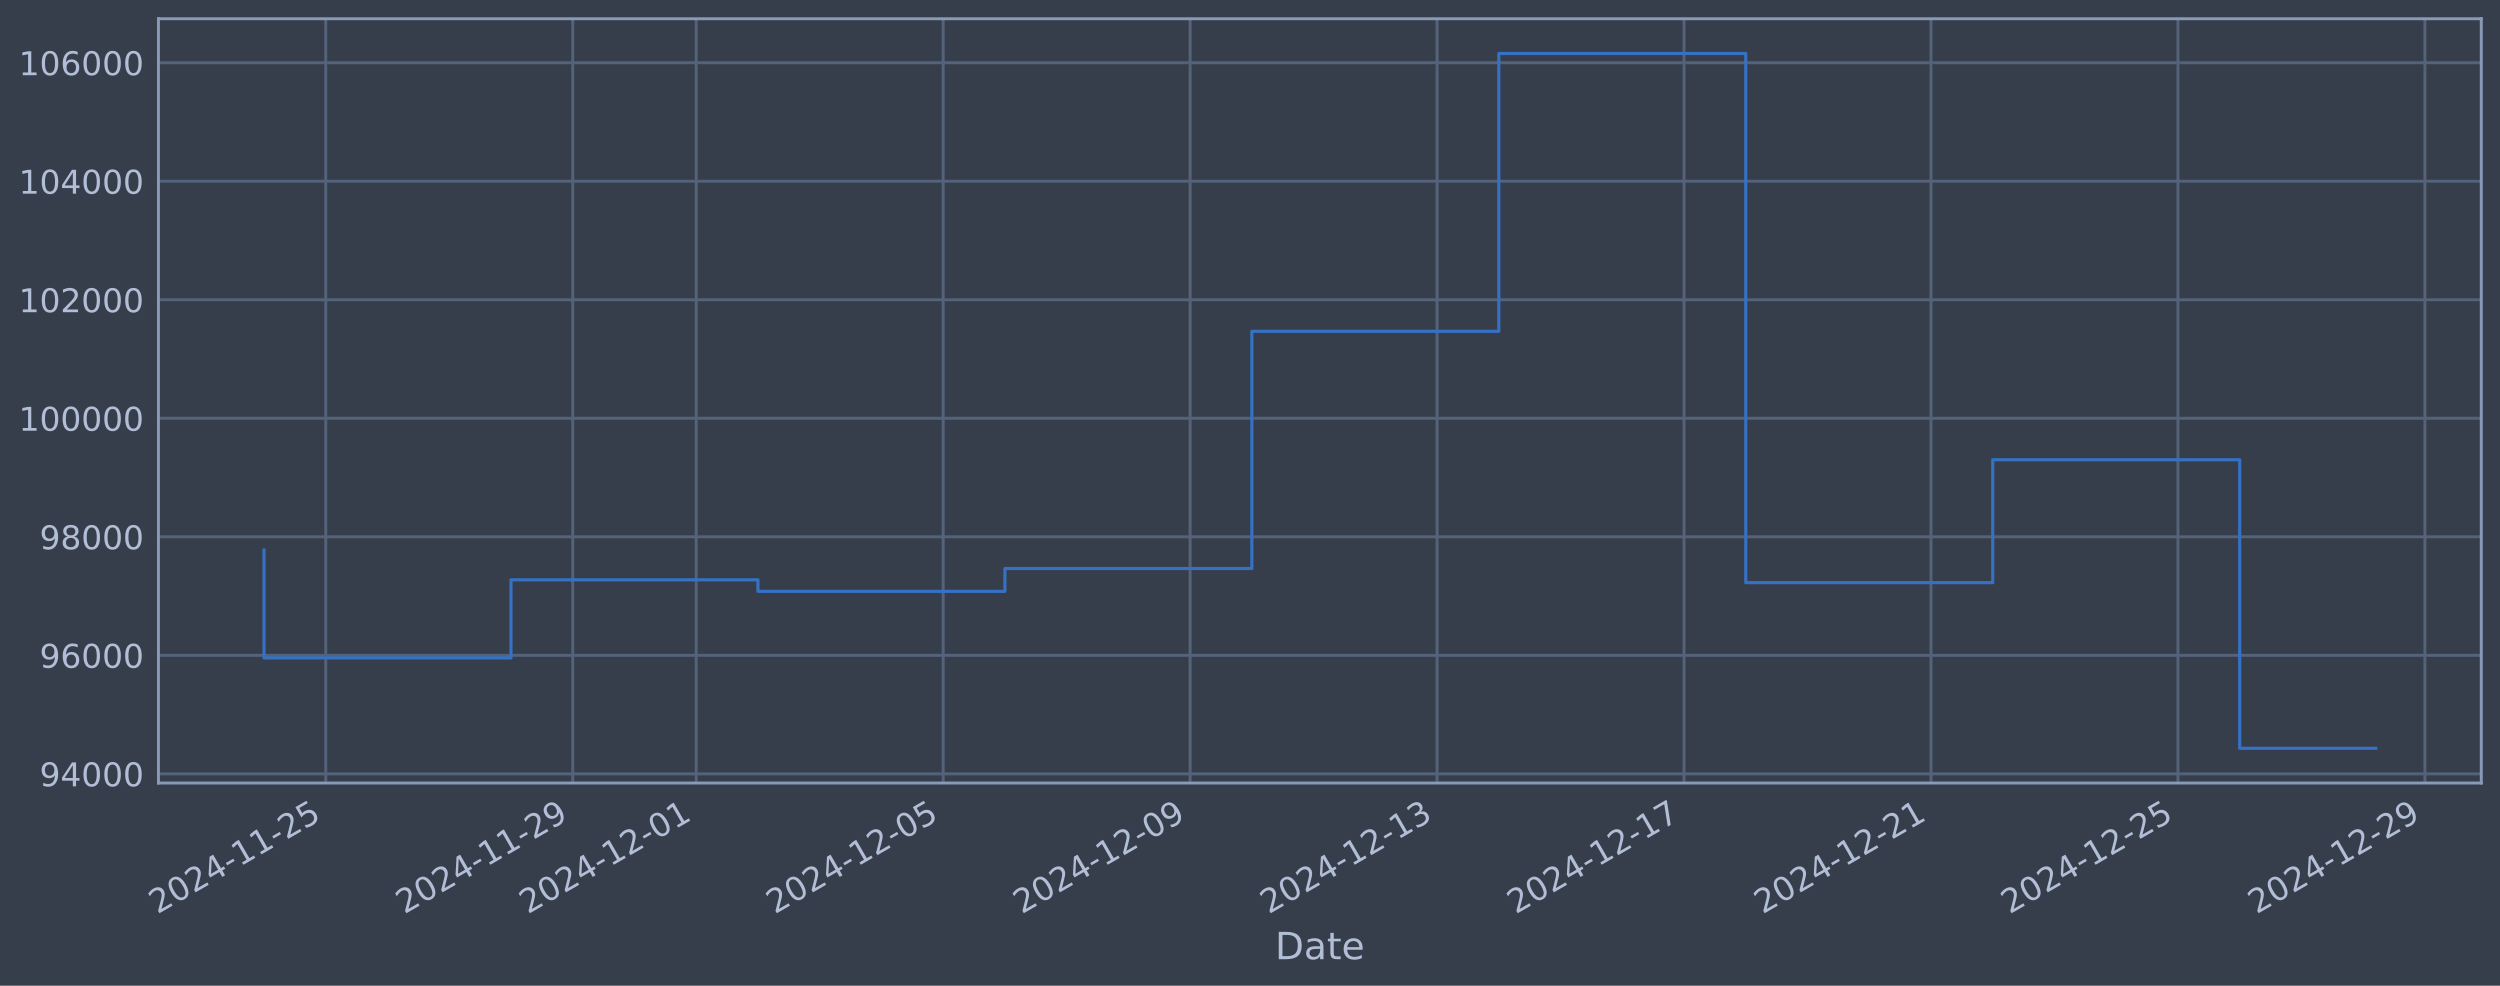
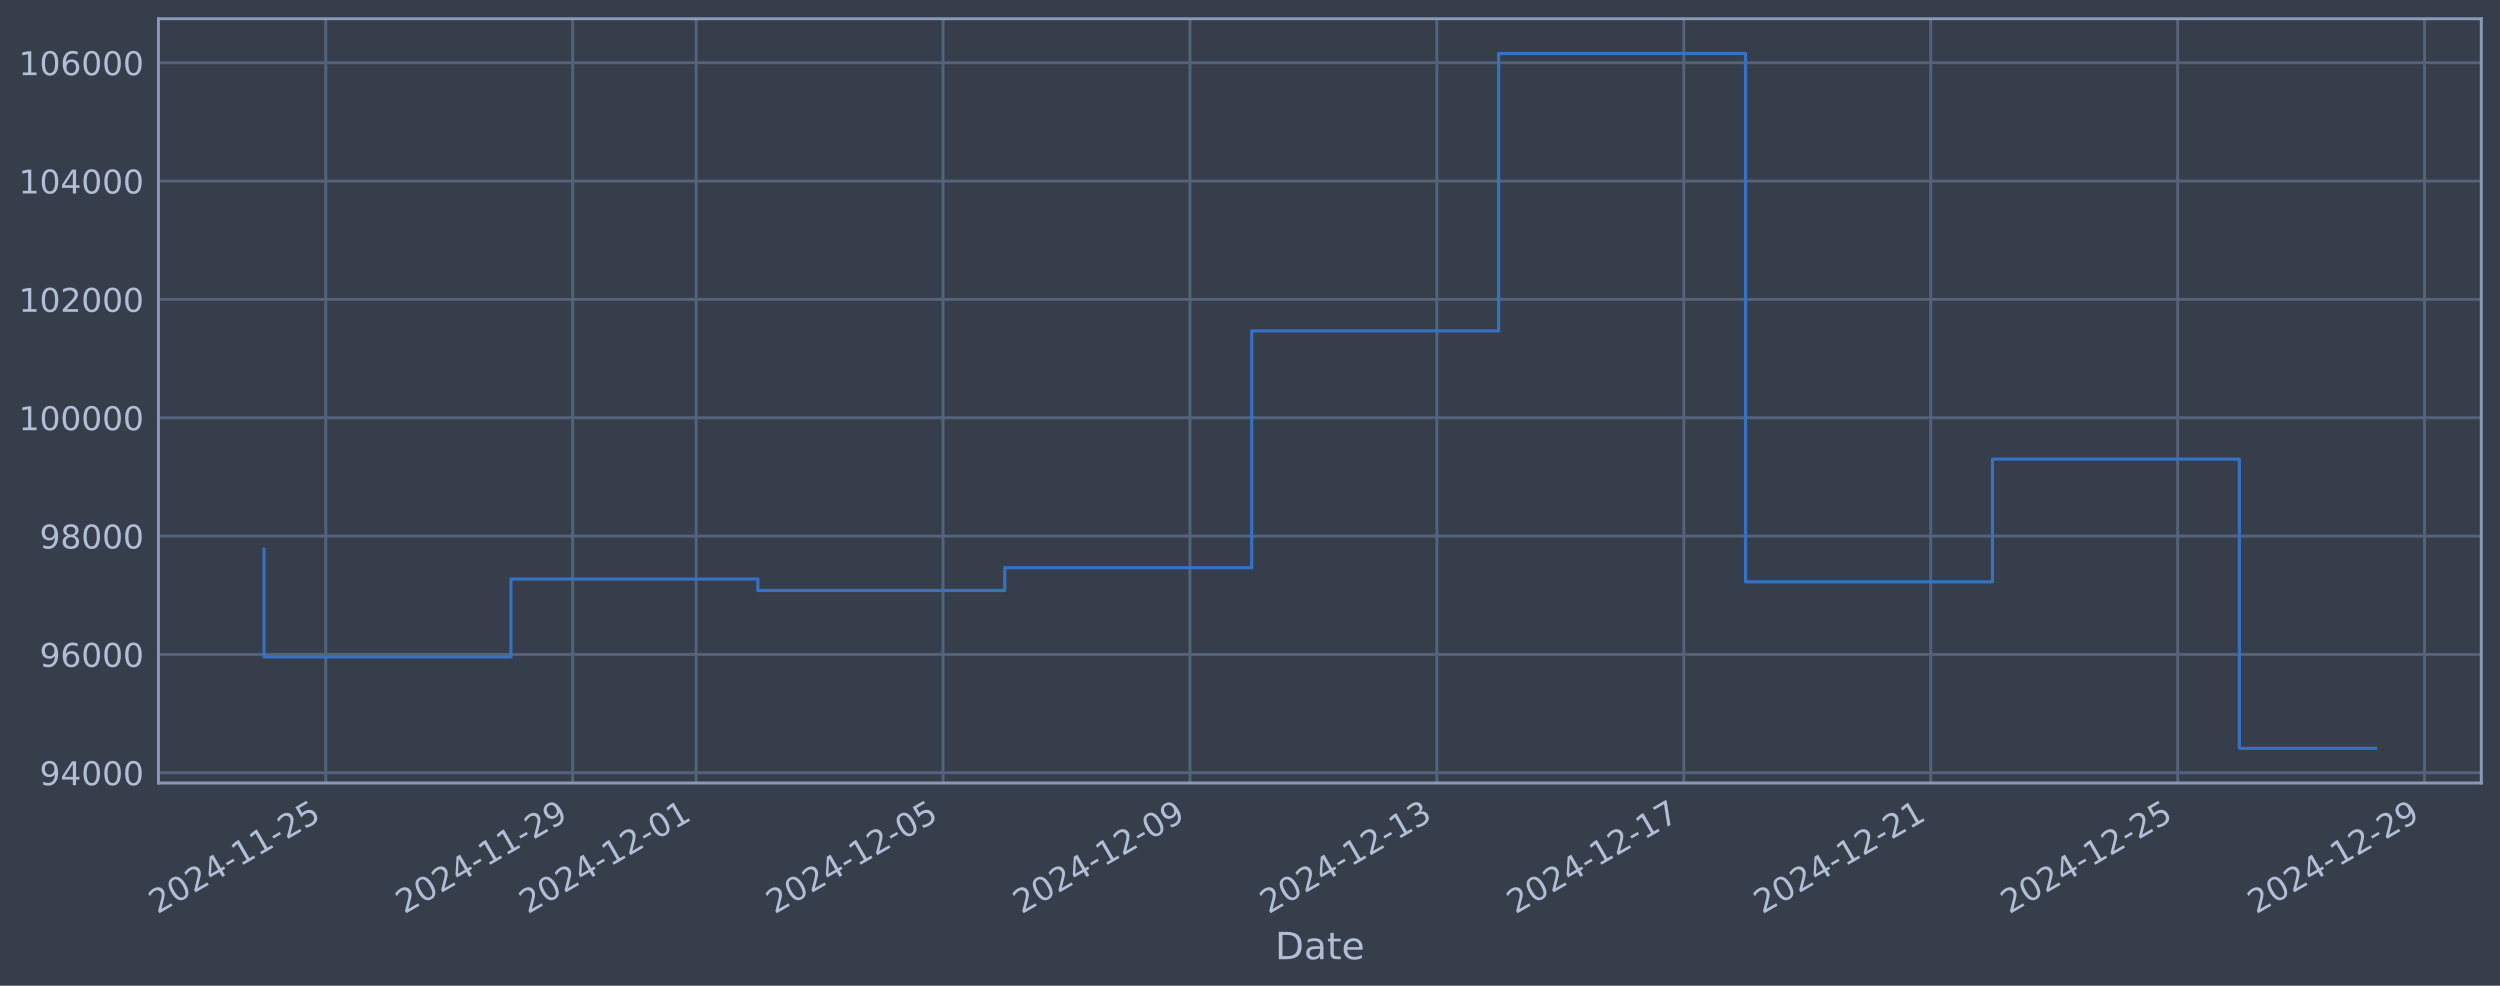
<svg xmlns="http://www.w3.org/2000/svg" xmlns:xlink="http://www.w3.org/1999/xlink" width="960.9pt" height="378.87pt" viewBox="0 0 960.9 378.87" version="1.1">
  <defs>
    <style type="text/css">*{stroke-linejoin: round; stroke-linecap: butt}</style>
  </defs>
  <g id="figure_1">
    <g id="patch_1">
      <path d="M 0 378.87  L 960.9 378.87  L 960.9 0  L 0 0  z " style="fill: #373e4b" />
    </g>
    <g id="axes_1">
      <g id="patch_2">
        <path d="M 60.901 300.96  L 953.701 300.96  L 953.701 7.2  L 60.901 7.2  z " style="fill: #373e4b" />
      </g>
      <g id="matplotlib.axis_1">
        <g id="xtick_1">
          <g id="line2d_1">
-             <path d="M 125.212 300.96  L 125.212 7.2  " clip-path="url(#p937a1df391)" style="fill: none; stroke: #546379; stroke-width: 1.12; stroke-linecap: square" />
+             <path d="M 125.209 300.96  L 125.209 7.2  " clip-path="url(#pb29abcea91)" style="fill: none; stroke: #546379; stroke-width: 1.12; stroke-linecap: square" />
          </g>
          <g id="line2d_2" />
          <g id="text_1">
-             <g style="fill: #b1bed6" transform="translate(60.48694 351.4642) rotate(-30) scale(0.126 -0.126)">
+             <g style="fill: #b1bed6" transform="translate(60.48305 351.4642) rotate(-30) scale(0.126 -0.126)">
              <defs>
                <path id="DejaVuSans-32" d="M 1228 531  L 3431 531  L 3431 0  L 469 0  L 469 531  Q 828 903 1448 1529  Q 2069 2156 2228 2338  Q 2531 2678 2651 2914  Q 2772 3150 2772 3378  Q 2772 3750 2511 3984  Q 2250 4219 1831 4219  Q 1534 4219 1204 4116  Q 875 4013 500 3803  L 500 4441  Q 881 4594 1212 4672  Q 1544 4750 1819 4750  Q 2544 4750 2975 4387  Q 3406 4025 3406 3419  Q 3406 3131 3298 2873  Q 3191 2616 2906 2266  Q 2828 2175 2409 1742  Q 1991 1309 1228 531  z " transform="scale(0.015625)" />
                <path id="DejaVuSans-30" d="M 2034 4250  Q 1547 4250 1301 3770  Q 1056 3291 1056 2328  Q 1056 1369 1301 889  Q 1547 409 2034 409  Q 2525 409 2770 889  Q 3016 1369 3016 2328  Q 3016 3291 2770 3770  Q 2525 4250 2034 4250  z M 2034 4750  Q 2819 4750 3233 4129  Q 3647 3509 3647 2328  Q 3647 1150 3233 529  Q 2819 -91 2034 -91  Q 1250 -91 836 529  Q 422 1150 422 2328  Q 422 3509 836 4129  Q 1250 4750 2034 4750  z " transform="scale(0.015625)" />
                <path id="DejaVuSans-34" d="M 2419 4116  L 825 1625  L 2419 1625  L 2419 4116  z M 2253 4666  L 3047 4666  L 3047 1625  L 3713 1625  L 3713 1100  L 3047 1100  L 3047 0  L 2419 0  L 2419 1100  L 313 1100  L 313 1709  L 2253 4666  z " transform="scale(0.015625)" />
                <path id="DejaVuSans-2d" d="M 313 2009  L 1997 2009  L 1997 1497  L 313 1497  L 313 2009  z " transform="scale(0.015625)" />
                <path id="DejaVuSans-31" d="M 794 531  L 1825 531  L 1825 4091  L 703 3866  L 703 4441  L 1819 4666  L 2450 4666  L 2450 531  L 3481 531  L 3481 0  L 794 0  L 794 531  z " transform="scale(0.015625)" />
                <path id="DejaVuSans-35" d="M 691 4666  L 3169 4666  L 3169 4134  L 1269 4134  L 1269 2991  Q 1406 3038 1543 3061  Q 1681 3084 1819 3084  Q 2600 3084 3056 2656  Q 3513 2228 3513 1497  Q 3513 744 3044 326  Q 2575 -91 1722 -91  Q 1428 -91 1123 -41  Q 819 9 494 109  L 494 744  Q 775 591 1075 516  Q 1375 441 1709 441  Q 2250 441 2565 725  Q 2881 1009 2881 1497  Q 2881 1984 2565 2268  Q 2250 2553 1709 2553  Q 1456 2553 1204 2497  Q 953 2441 691 2322  L 691 4666  z " transform="scale(0.015625)" />
              </defs>
              <use xlink:href="#DejaVuSans-32" />
              <use xlink:href="#DejaVuSans-30" transform="translate(63.62305 0)" />
              <use xlink:href="#DejaVuSans-32" transform="translate(127.2461 0)" />
              <use xlink:href="#DejaVuSans-34" transform="translate(190.8691 0)" />
              <use xlink:href="#DejaVuSans-2d" transform="translate(254.4922 0)" />
              <use xlink:href="#DejaVuSans-31" transform="translate(290.5762 0)" />
              <use xlink:href="#DejaVuSans-31" transform="translate(354.1992 0)" />
              <use xlink:href="#DejaVuSans-2d" transform="translate(417.8223 0)" />
              <use xlink:href="#DejaVuSans-32" transform="translate(453.9062 0)" />
              <use xlink:href="#DejaVuSans-35" transform="translate(517.5293 0)" />
            </g>
          </g>
        </g>
        <g id="xtick_2">
          <g id="line2d_3">
-             <path d="M 220.133 300.96  L 220.133 7.2  " clip-path="url(#p937a1df391)" style="fill: none; stroke: #546379; stroke-width: 1.12; stroke-linecap: square" />
+             <path d="M 220.114 300.96  L 220.114 7.2  " clip-path="url(#pb29abcea91)" style="fill: none; stroke: #546379; stroke-width: 1.12; stroke-linecap: square" />
          </g>
          <g id="line2d_4" />
          <g id="text_2">
-             <g style="fill: #b1bed6" transform="translate(155.4075 351.4642) rotate(-30) scale(0.126 -0.126)">
+             <g style="fill: #b1bed6" transform="translate(155.388 351.4642) rotate(-30) scale(0.126 -0.126)">
              <defs>
                <path id="DejaVuSans-39" d="M 703 97  L 703 672  Q 941 559 1184 500  Q 1428 441 1663 441  Q 2288 441 2617 861  Q 2947 1281 2994 2138  Q 2813 1869 2534 1725  Q 2256 1581 1919 1581  Q 1219 1581 811 2004  Q 403 2428 403 3163  Q 403 3881 828 4315  Q 1253 4750 1959 4750  Q 2769 4750 3195 4129  Q 3622 3509 3622 2328  Q 3622 1225 3098 567  Q 2575 -91 1691 -91  Q 1453 -91 1209 -44  Q 966 3 703 97  z M 1959 2075  Q 2384 2075 2632 2365  Q 2881 2656 2881 3163  Q 2881 3666 2632 3958  Q 2384 4250 1959 4250  Q 1534 4250 1286 3958  Q 1038 3666 1038 3163  Q 1038 2656 1286 2365  Q 1534 2075 1959 2075  z " transform="scale(0.015625)" />
              </defs>
              <use xlink:href="#DejaVuSans-32" />
              <use xlink:href="#DejaVuSans-30" transform="translate(63.62305 0)" />
              <use xlink:href="#DejaVuSans-32" transform="translate(127.2461 0)" />
              <use xlink:href="#DejaVuSans-34" transform="translate(190.8691 0)" />
              <use xlink:href="#DejaVuSans-2d" transform="translate(254.4922 0)" />
              <use xlink:href="#DejaVuSans-31" transform="translate(290.5762 0)" />
              <use xlink:href="#DejaVuSans-31" transform="translate(354.1992 0)" />
              <use xlink:href="#DejaVuSans-2d" transform="translate(417.8223 0)" />
              <use xlink:href="#DejaVuSans-32" transform="translate(453.9062 0)" />
              <use xlink:href="#DejaVuSans-39" transform="translate(517.5293 0)" />
            </g>
          </g>
        </g>
        <g id="xtick_3">
          <g id="line2d_5">
-             <path d="M 267.593 300.96  L 267.593 7.2  " clip-path="url(#p937a1df391)" style="fill: none; stroke: #546379; stroke-width: 1.12; stroke-linecap: square" />
+             <path d="M 267.566 300.96  L 267.566 7.2  " clip-path="url(#pb29abcea91)" style="fill: none; stroke: #546379; stroke-width: 1.12; stroke-linecap: square" />
          </g>
          <g id="line2d_6" />
          <g id="text_3">
-             <g style="fill: #b1bed6" transform="translate(202.8677 351.4642) rotate(-30) scale(0.126 -0.126)">
+             <g style="fill: #b1bed6" transform="translate(202.8405 351.4642) rotate(-30) scale(0.126 -0.126)">
              <use xlink:href="#DejaVuSans-32" />
              <use xlink:href="#DejaVuSans-30" transform="translate(63.62305 0)" />
              <use xlink:href="#DejaVuSans-32" transform="translate(127.2461 0)" />
              <use xlink:href="#DejaVuSans-34" transform="translate(190.8691 0)" />
              <use xlink:href="#DejaVuSans-2d" transform="translate(254.4922 0)" />
              <use xlink:href="#DejaVuSans-31" transform="translate(290.5762 0)" />
              <use xlink:href="#DejaVuSans-32" transform="translate(354.1992 0)" />
              <use xlink:href="#DejaVuSans-2d" transform="translate(417.8223 0)" />
              <use xlink:href="#DejaVuSans-30" transform="translate(453.9062 0)" />
              <use xlink:href="#DejaVuSans-31" transform="translate(517.5293 0)" />
            </g>
          </g>
        </g>
        <g id="xtick_4">
          <g id="line2d_7">
-             <path d="M 362.514 300.96  L 362.514 7.2  " clip-path="url(#p937a1df391)" style="fill: none; stroke: #546379; stroke-width: 1.12; stroke-linecap: square" />
+             <path d="M 362.471 300.96  L 362.471 7.2  " clip-path="url(#pb29abcea91)" style="fill: none; stroke: #546379; stroke-width: 1.12; stroke-linecap: square" />
          </g>
          <g id="line2d_8" />
          <g id="text_4">
-             <g style="fill: #b1bed6" transform="translate(297.7882 351.4642) rotate(-30) scale(0.126 -0.126)">
+             <g style="fill: #b1bed6" transform="translate(297.7455 351.4642) rotate(-30) scale(0.126 -0.126)">
              <use xlink:href="#DejaVuSans-32" />
              <use xlink:href="#DejaVuSans-30" transform="translate(63.62305 0)" />
              <use xlink:href="#DejaVuSans-32" transform="translate(127.2461 0)" />
              <use xlink:href="#DejaVuSans-34" transform="translate(190.8691 0)" />
              <use xlink:href="#DejaVuSans-2d" transform="translate(254.4922 0)" />
              <use xlink:href="#DejaVuSans-31" transform="translate(290.5762 0)" />
              <use xlink:href="#DejaVuSans-32" transform="translate(354.1992 0)" />
              <use xlink:href="#DejaVuSans-2d" transform="translate(417.8223 0)" />
              <use xlink:href="#DejaVuSans-30" transform="translate(453.9062 0)" />
              <use xlink:href="#DejaVuSans-35" transform="translate(517.5293 0)" />
            </g>
          </g>
        </g>
        <g id="xtick_5">
          <g id="line2d_9">
-             <path d="M 457.434 300.96  L 457.434 7.2  " clip-path="url(#p937a1df391)" style="fill: none; stroke: #546379; stroke-width: 1.12; stroke-linecap: square" />
+             <path d="M 457.376 300.96  L 457.376 7.2  " clip-path="url(#pb29abcea91)" style="fill: none; stroke: #546379; stroke-width: 1.12; stroke-linecap: square" />
          </g>
          <g id="line2d_10" />
          <g id="text_5">
-             <g style="fill: #b1bed6" transform="translate(392.7088 351.4642) rotate(-30) scale(0.126 -0.126)">
+             <g style="fill: #b1bed6" transform="translate(392.6505 351.4642) rotate(-30) scale(0.126 -0.126)">
              <use xlink:href="#DejaVuSans-32" />
              <use xlink:href="#DejaVuSans-30" transform="translate(63.62305 0)" />
              <use xlink:href="#DejaVuSans-32" transform="translate(127.2461 0)" />
              <use xlink:href="#DejaVuSans-34" transform="translate(190.8691 0)" />
              <use xlink:href="#DejaVuSans-2d" transform="translate(254.4922 0)" />
              <use xlink:href="#DejaVuSans-31" transform="translate(290.5762 0)" />
              <use xlink:href="#DejaVuSans-32" transform="translate(354.1992 0)" />
              <use xlink:href="#DejaVuSans-2d" transform="translate(417.8223 0)" />
              <use xlink:href="#DejaVuSans-30" transform="translate(453.9062 0)" />
              <use xlink:href="#DejaVuSans-39" transform="translate(517.5293 0)" />
            </g>
          </g>
        </g>
        <g id="xtick_6">
          <g id="line2d_11">
-             <path d="M 552.355 300.96  L 552.355 7.2  " clip-path="url(#p937a1df391)" style="fill: none; stroke: #546379; stroke-width: 1.12; stroke-linecap: square" />
+             <path d="M 552.281 300.96  L 552.281 7.2  " clip-path="url(#pb29abcea91)" style="fill: none; stroke: #546379; stroke-width: 1.12; stroke-linecap: square" />
          </g>
          <g id="line2d_12" />
          <g id="text_6">
-             <g style="fill: #b1bed6" transform="translate(487.6293 351.4642) rotate(-30) scale(0.126 -0.126)">
+             <g style="fill: #b1bed6" transform="translate(487.5554 351.4642) rotate(-30) scale(0.126 -0.126)">
              <defs>
                <path id="DejaVuSans-33" d="M 2597 2516  Q 3050 2419 3304 2112  Q 3559 1806 3559 1356  Q 3559 666 3084 287  Q 2609 -91 1734 -91  Q 1441 -91 1130 -33  Q 819 25 488 141  L 488 750  Q 750 597 1062 519  Q 1375 441 1716 441  Q 2309 441 2620 675  Q 2931 909 2931 1356  Q 2931 1769 2642 2001  Q 2353 2234 1838 2234  L 1294 2234  L 1294 2753  L 1863 2753  Q 2328 2753 2575 2939  Q 2822 3125 2822 3475  Q 2822 3834 2567 4026  Q 2313 4219 1838 4219  Q 1578 4219 1281 4162  Q 984 4106 628 3988  L 628 4550  Q 988 4650 1302 4700  Q 1616 4750 1894 4750  Q 2613 4750 3031 4423  Q 3450 4097 3450 3541  Q 3450 3153 3228 2886  Q 3006 2619 2597 2516  z " transform="scale(0.015625)" />
              </defs>
              <use xlink:href="#DejaVuSans-32" />
              <use xlink:href="#DejaVuSans-30" transform="translate(63.62305 0)" />
              <use xlink:href="#DejaVuSans-32" transform="translate(127.2461 0)" />
              <use xlink:href="#DejaVuSans-34" transform="translate(190.8691 0)" />
              <use xlink:href="#DejaVuSans-2d" transform="translate(254.4922 0)" />
              <use xlink:href="#DejaVuSans-31" transform="translate(290.5762 0)" />
              <use xlink:href="#DejaVuSans-32" transform="translate(354.1992 0)" />
              <use xlink:href="#DejaVuSans-2d" transform="translate(417.8223 0)" />
              <use xlink:href="#DejaVuSans-31" transform="translate(453.9062 0)" />
              <use xlink:href="#DejaVuSans-33" transform="translate(517.5293 0)" />
            </g>
          </g>
        </g>
        <g id="xtick_7">
          <g id="line2d_13">
-             <path d="M 647.275 300.96  L 647.275 7.2  " clip-path="url(#p937a1df391)" style="fill: none; stroke: #546379; stroke-width: 1.12; stroke-linecap: square" />
+             <path d="M 647.186 300.96  L 647.186 7.2  " clip-path="url(#pb29abcea91)" style="fill: none; stroke: #546379; stroke-width: 1.12; stroke-linecap: square" />
          </g>
          <g id="line2d_14" />
          <g id="text_7">
-             <g style="fill: #b1bed6" transform="translate(582.5498 351.4642) rotate(-30) scale(0.126 -0.126)">
+             <g style="fill: #b1bed6" transform="translate(582.4604 351.4642) rotate(-30) scale(0.126 -0.126)">
              <defs>
                <path id="DejaVuSans-37" d="M 525 4666  L 3525 4666  L 3525 4397  L 1831 0  L 1172 0  L 2766 4134  L 525 4134  L 525 4666  z " transform="scale(0.015625)" />
              </defs>
              <use xlink:href="#DejaVuSans-32" />
              <use xlink:href="#DejaVuSans-30" transform="translate(63.62305 0)" />
              <use xlink:href="#DejaVuSans-32" transform="translate(127.2461 0)" />
              <use xlink:href="#DejaVuSans-34" transform="translate(190.8691 0)" />
              <use xlink:href="#DejaVuSans-2d" transform="translate(254.4922 0)" />
              <use xlink:href="#DejaVuSans-31" transform="translate(290.5762 0)" />
              <use xlink:href="#DejaVuSans-32" transform="translate(354.1992 0)" />
              <use xlink:href="#DejaVuSans-2d" transform="translate(417.8223 0)" />
              <use xlink:href="#DejaVuSans-31" transform="translate(453.9062 0)" />
              <use xlink:href="#DejaVuSans-37" transform="translate(517.5293 0)" />
            </g>
          </g>
        </g>
        <g id="xtick_8">
          <g id="line2d_15">
-             <path d="M 742.196 300.96  L 742.196 7.2  " clip-path="url(#p937a1df391)" style="fill: none; stroke: #546379; stroke-width: 1.12; stroke-linecap: square" />
+             <path d="M 742.091 300.96  L 742.091 7.2  " clip-path="url(#pb29abcea91)" style="fill: none; stroke: #546379; stroke-width: 1.12; stroke-linecap: square" />
          </g>
          <g id="line2d_16" />
          <g id="text_8">
-             <g style="fill: #b1bed6" transform="translate(677.4703 351.4642) rotate(-30) scale(0.126 -0.126)">
+             <g style="fill: #b1bed6" transform="translate(677.3654 351.4642) rotate(-30) scale(0.126 -0.126)">
              <use xlink:href="#DejaVuSans-32" />
              <use xlink:href="#DejaVuSans-30" transform="translate(63.62305 0)" />
              <use xlink:href="#DejaVuSans-32" transform="translate(127.2461 0)" />
              <use xlink:href="#DejaVuSans-34" transform="translate(190.8691 0)" />
              <use xlink:href="#DejaVuSans-2d" transform="translate(254.4922 0)" />
              <use xlink:href="#DejaVuSans-31" transform="translate(290.5762 0)" />
              <use xlink:href="#DejaVuSans-32" transform="translate(354.1992 0)" />
              <use xlink:href="#DejaVuSans-2d" transform="translate(417.8223 0)" />
              <use xlink:href="#DejaVuSans-32" transform="translate(453.9062 0)" />
              <use xlink:href="#DejaVuSans-31" transform="translate(517.5293 0)" />
            </g>
          </g>
        </g>
        <g id="xtick_9">
          <g id="line2d_17">
-             <path d="M 837.116 300.96  L 837.116 7.2  " clip-path="url(#p937a1df391)" style="fill: none; stroke: #546379; stroke-width: 1.12; stroke-linecap: square" />
+             <path d="M 836.996 300.96  L 836.996 7.2  " clip-path="url(#pb29abcea91)" style="fill: none; stroke: #546379; stroke-width: 1.12; stroke-linecap: square" />
          </g>
          <g id="line2d_18" />
          <g id="text_9">
-             <g style="fill: #b1bed6" transform="translate(772.3908 351.4642) rotate(-30) scale(0.126 -0.126)">
+             <g style="fill: #b1bed6" transform="translate(772.2704 351.4642) rotate(-30) scale(0.126 -0.126)">
              <use xlink:href="#DejaVuSans-32" />
              <use xlink:href="#DejaVuSans-30" transform="translate(63.62305 0)" />
              <use xlink:href="#DejaVuSans-32" transform="translate(127.2461 0)" />
              <use xlink:href="#DejaVuSans-34" transform="translate(190.8691 0)" />
              <use xlink:href="#DejaVuSans-2d" transform="translate(254.4922 0)" />
              <use xlink:href="#DejaVuSans-31" transform="translate(290.5762 0)" />
              <use xlink:href="#DejaVuSans-32" transform="translate(354.1992 0)" />
              <use xlink:href="#DejaVuSans-2d" transform="translate(417.8223 0)" />
              <use xlink:href="#DejaVuSans-32" transform="translate(453.9062 0)" />
              <use xlink:href="#DejaVuSans-35" transform="translate(517.5293 0)" />
            </g>
          </g>
        </g>
        <g id="xtick_10">
          <g id="line2d_19">
-             <path d="M 932.037 300.96  L 932.037 7.2  " clip-path="url(#p937a1df391)" style="fill: none; stroke: #546379; stroke-width: 1.12; stroke-linecap: square" />
+             <path d="M 931.901 300.96  L 931.901 7.2  " clip-path="url(#pb29abcea91)" style="fill: none; stroke: #546379; stroke-width: 1.12; stroke-linecap: square" />
          </g>
          <g id="line2d_20" />
          <g id="text_10">
-             <g style="fill: #b1bed6" transform="translate(867.3114 351.4642) rotate(-30) scale(0.126 -0.126)">
+             <g style="fill: #b1bed6" transform="translate(867.1754 351.4642) rotate(-30) scale(0.126 -0.126)">
              <use xlink:href="#DejaVuSans-32" />
              <use xlink:href="#DejaVuSans-30" transform="translate(63.62305 0)" />
              <use xlink:href="#DejaVuSans-32" transform="translate(127.2461 0)" />
              <use xlink:href="#DejaVuSans-34" transform="translate(190.8691 0)" />
              <use xlink:href="#DejaVuSans-2d" transform="translate(254.4922 0)" />
              <use xlink:href="#DejaVuSans-31" transform="translate(290.5762 0)" />
              <use xlink:href="#DejaVuSans-32" transform="translate(354.1992 0)" />
              <use xlink:href="#DejaVuSans-2d" transform="translate(417.8223 0)" />
              <use xlink:href="#DejaVuSans-32" transform="translate(453.9062 0)" />
              <use xlink:href="#DejaVuSans-39" transform="translate(517.5293 0)" />
            </g>
          </g>
        </g>
        <g id="text_11">
          <g style="fill: #b1bed6" transform="translate(490.0914 368.6753) scale(0.144 -0.144)">
            <defs>
              <path id="DejaVuSans-44" d="M 1259 4147  L 1259 519  L 2022 519  Q 2988 519 3436 956  Q 3884 1394 3884 2338  Q 3884 3275 3436 3711  Q 2988 4147 2022 4147  L 1259 4147  z M 628 4666  L 1925 4666  Q 3281 4666 3915 4102  Q 4550 3538 4550 2338  Q 4550 1131 3912 565  Q 3275 0 1925 0  L 628 0  L 628 4666  z " transform="scale(0.015625)" />
              <path id="DejaVuSans-61" d="M 2194 1759  Q 1497 1759 1228 1600  Q 959 1441 959 1056  Q 959 750 1161 570  Q 1363 391 1709 391  Q 2188 391 2477 730  Q 2766 1069 2766 1631  L 2766 1759  L 2194 1759  z M 3341 1997  L 3341 0  L 2766 0  L 2766 531  Q 2569 213 2275 61  Q 1981 -91 1556 -91  Q 1019 -91 701 211  Q 384 513 384 1019  Q 384 1609 779 1909  Q 1175 2209 1959 2209  L 2766 2209  L 2766 2266  Q 2766 2663 2505 2880  Q 2244 3097 1772 3097  Q 1472 3097 1187 3025  Q 903 2953 641 2809  L 641 3341  Q 956 3463 1253 3523  Q 1550 3584 1831 3584  Q 2591 3584 2966 3190  Q 3341 2797 3341 1997  z " transform="scale(0.015625)" />
              <path id="DejaVuSans-74" d="M 1172 4494  L 1172 3500  L 2356 3500  L 2356 3053  L 1172 3053  L 1172 1153  Q 1172 725 1289 603  Q 1406 481 1766 481  L 2356 481  L 2356 0  L 1766 0  Q 1100 0 847 248  Q 594 497 594 1153  L 594 3053  L 172 3053  L 172 3500  L 594 3500  L 594 4494  L 1172 4494  z " transform="scale(0.015625)" />
              <path id="DejaVuSans-65" d="M 3597 1894  L 3597 1613  L 953 1613  Q 991 1019 1311 708  Q 1631 397 2203 397  Q 2534 397 2845 478  Q 3156 559 3463 722  L 3463 178  Q 3153 47 2828 -22  Q 2503 -91 2169 -91  Q 1331 -91 842 396  Q 353 884 353 1716  Q 353 2575 817 3079  Q 1281 3584 2069 3584  Q 2775 3584 3186 3129  Q 3597 2675 3597 1894  z M 3022 2063  Q 3016 2534 2758 2815  Q 2500 3097 2075 3097  Q 1594 3097 1305 2825  Q 1016 2553 972 2059  L 3022 2063  z " transform="scale(0.015625)" />
            </defs>
            <use xlink:href="#DejaVuSans-44" />
            <use xlink:href="#DejaVuSans-61" transform="translate(77.00195 0)" />
            <use xlink:href="#DejaVuSans-74" transform="translate(138.2812 0)" />
            <use xlink:href="#DejaVuSans-65" transform="translate(177.4902 0)" />
          </g>
        </g>
      </g>
      <g id="matplotlib.axis_2">
        <g id="ytick_1">
          <g id="line2d_21">
-             <path d="M 60.901 297.436  L 953.701 297.436  " clip-path="url(#p937a1df391)" style="fill: none; stroke: #546379; stroke-width: 1.12; stroke-linecap: square" />
+             <path d="M 60.901 297.007  L 953.701 297.007  " clip-path="url(#pb29abcea91)" style="fill: none; stroke: #546379; stroke-width: 1.12; stroke-linecap: square" />
          </g>
          <g id="line2d_22" />
          <g id="text_12">
-             <g style="fill: #b1bed6" transform="translate(15.21675 302.2228) scale(0.126 -0.126)">
+             <g style="fill: #b1bed6" transform="translate(15.21675 301.794) scale(0.126 -0.126)">
              <use xlink:href="#DejaVuSans-39" />
              <use xlink:href="#DejaVuSans-34" transform="translate(63.62305 0)" />
              <use xlink:href="#DejaVuSans-30" transform="translate(127.2461 0)" />
              <use xlink:href="#DejaVuSans-30" transform="translate(190.8691 0)" />
              <use xlink:href="#DejaVuSans-30" transform="translate(254.4922 0)" />
            </g>
          </g>
        </g>
        <g id="ytick_2">
          <g id="line2d_23">
-             <path d="M 60.901 251.881  L 953.701 251.881  " clip-path="url(#p937a1df391)" style="fill: none; stroke: #546379; stroke-width: 1.12; stroke-linecap: square" />
+             <path d="M 60.901 251.523  L 953.701 251.523  " clip-path="url(#pb29abcea91)" style="fill: none; stroke: #546379; stroke-width: 1.12; stroke-linecap: square" />
          </g>
          <g id="line2d_24" />
          <g id="text_13">
-             <g style="fill: #b1bed6" transform="translate(15.21675 256.6679) scale(0.126 -0.126)">
+             <g style="fill: #b1bed6" transform="translate(15.21675 256.3096) scale(0.126 -0.126)">
              <defs>
                <path id="DejaVuSans-36" d="M 2113 2584  Q 1688 2584 1439 2293  Q 1191 2003 1191 1497  Q 1191 994 1439 701  Q 1688 409 2113 409  Q 2538 409 2786 701  Q 3034 994 3034 1497  Q 3034 2003 2786 2293  Q 2538 2584 2113 2584  z M 3366 4563  L 3366 3988  Q 3128 4100 2886 4159  Q 2644 4219 2406 4219  Q 1781 4219 1451 3797  Q 1122 3375 1075 2522  Q 1259 2794 1537 2939  Q 1816 3084 2150 3084  Q 2853 3084 3261 2657  Q 3669 2231 3669 1497  Q 3669 778 3244 343  Q 2819 -91 2113 -91  Q 1303 -91 875 529  Q 447 1150 447 2328  Q 447 3434 972 4092  Q 1497 4750 2381 4750  Q 2619 4750 2861 4703  Q 3103 4656 3366 4563  z " transform="scale(0.015625)" />
              </defs>
              <use xlink:href="#DejaVuSans-39" />
              <use xlink:href="#DejaVuSans-36" transform="translate(63.62305 0)" />
              <use xlink:href="#DejaVuSans-30" transform="translate(127.2461 0)" />
              <use xlink:href="#DejaVuSans-30" transform="translate(190.8691 0)" />
              <use xlink:href="#DejaVuSans-30" transform="translate(254.4922 0)" />
            </g>
          </g>
        </g>
        <g id="ytick_3">
          <g id="line2d_25">
-             <path d="M 60.901 206.326  L 953.701 206.326  " clip-path="url(#p937a1df391)" style="fill: none; stroke: #546379; stroke-width: 1.12; stroke-linecap: square" />
+             <path d="M 60.901 206.038  L 953.701 206.038  " clip-path="url(#pb29abcea91)" style="fill: none; stroke: #546379; stroke-width: 1.12; stroke-linecap: square" />
          </g>
          <g id="line2d_26" />
          <g id="text_14">
-             <g style="fill: #b1bed6" transform="translate(15.21675 211.113) scale(0.126 -0.126)">
+             <g style="fill: #b1bed6" transform="translate(15.21675 210.8252) scale(0.126 -0.126)">
              <defs>
                <path id="DejaVuSans-38" d="M 2034 2216  Q 1584 2216 1326 1975  Q 1069 1734 1069 1313  Q 1069 891 1326 650  Q 1584 409 2034 409  Q 2484 409 2743 651  Q 3003 894 3003 1313  Q 3003 1734 2745 1975  Q 2488 2216 2034 2216  z M 1403 2484  Q 997 2584 770 2862  Q 544 3141 544 3541  Q 544 4100 942 4425  Q 1341 4750 2034 4750  Q 2731 4750 3128 4425  Q 3525 4100 3525 3541  Q 3525 3141 3298 2862  Q 3072 2584 2669 2484  Q 3125 2378 3379 2068  Q 3634 1759 3634 1313  Q 3634 634 3220 271  Q 2806 -91 2034 -91  Q 1263 -91 848 271  Q 434 634 434 1313  Q 434 1759 690 2068  Q 947 2378 1403 2484  z M 1172 3481  Q 1172 3119 1398 2916  Q 1625 2713 2034 2713  Q 2441 2713 2670 2916  Q 2900 3119 2900 3481  Q 2900 3844 2670 4047  Q 2441 4250 2034 4250  Q 1625 4250 1398 4047  Q 1172 3844 1172 3481  z " transform="scale(0.015625)" />
              </defs>
              <use xlink:href="#DejaVuSans-39" />
              <use xlink:href="#DejaVuSans-38" transform="translate(63.62305 0)" />
              <use xlink:href="#DejaVuSans-30" transform="translate(127.2461 0)" />
              <use xlink:href="#DejaVuSans-30" transform="translate(190.8691 0)" />
              <use xlink:href="#DejaVuSans-30" transform="translate(254.4922 0)" />
            </g>
          </g>
        </g>
        <g id="ytick_4">
          <g id="line2d_27">
-             <path d="M 60.901 160.771  L 953.701 160.771  " clip-path="url(#p937a1df391)" style="fill: none; stroke: #546379; stroke-width: 1.12; stroke-linecap: square" />
+             <path d="M 60.901 160.554  L 953.701 160.554  " clip-path="url(#pb29abcea91)" style="fill: none; stroke: #546379; stroke-width: 1.12; stroke-linecap: square" />
          </g>
          <g id="line2d_28" />
          <g id="text_15">
-             <g style="fill: #b1bed6" transform="translate(7.2 165.558) scale(0.126 -0.126)">
+             <g style="fill: #b1bed6" transform="translate(7.2 165.3409) scale(0.126 -0.126)">
              <use xlink:href="#DejaVuSans-31" />
              <use xlink:href="#DejaVuSans-30" transform="translate(63.62305 0)" />
              <use xlink:href="#DejaVuSans-30" transform="translate(127.2461 0)" />
              <use xlink:href="#DejaVuSans-30" transform="translate(190.8691 0)" />
              <use xlink:href="#DejaVuSans-30" transform="translate(254.4922 0)" />
              <use xlink:href="#DejaVuSans-30" transform="translate(318.1152 0)" />
            </g>
          </g>
        </g>
        <g id="ytick_5">
          <g id="line2d_29">
-             <path d="M 60.901 115.216  L 953.701 115.216  " clip-path="url(#p937a1df391)" style="fill: none; stroke: #546379; stroke-width: 1.12; stroke-linecap: square" />
+             <path d="M 60.901 115.069  L 953.701 115.069  " clip-path="url(#pb29abcea91)" style="fill: none; stroke: #546379; stroke-width: 1.12; stroke-linecap: square" />
          </g>
          <g id="line2d_30" />
          <g id="text_16">
-             <g style="fill: #b1bed6" transform="translate(7.2 120.0031) scale(0.126 -0.126)">
+             <g style="fill: #b1bed6" transform="translate(7.2 119.8565) scale(0.126 -0.126)">
              <use xlink:href="#DejaVuSans-31" />
              <use xlink:href="#DejaVuSans-30" transform="translate(63.62305 0)" />
              <use xlink:href="#DejaVuSans-32" transform="translate(127.2461 0)" />
              <use xlink:href="#DejaVuSans-30" transform="translate(190.8691 0)" />
              <use xlink:href="#DejaVuSans-30" transform="translate(254.4922 0)" />
              <use xlink:href="#DejaVuSans-30" transform="translate(318.1152 0)" />
            </g>
          </g>
        </g>
        <g id="ytick_6">
          <g id="line2d_31">
-             <path d="M 60.901 69.661  L 953.701 69.661  " clip-path="url(#p937a1df391)" style="fill: none; stroke: #546379; stroke-width: 1.12; stroke-linecap: square" />
+             <path d="M 60.901 69.585  L 953.701 69.585  " clip-path="url(#pb29abcea91)" style="fill: none; stroke: #546379; stroke-width: 1.12; stroke-linecap: square" />
          </g>
          <g id="line2d_32" />
          <g id="text_17">
-             <g style="fill: #b1bed6" transform="translate(7.2 74.44818) scale(0.126 -0.126)">
+             <g style="fill: #b1bed6" transform="translate(7.2 74.37212) scale(0.126 -0.126)">
              <use xlink:href="#DejaVuSans-31" />
              <use xlink:href="#DejaVuSans-30" transform="translate(63.62305 0)" />
              <use xlink:href="#DejaVuSans-34" transform="translate(127.2461 0)" />
              <use xlink:href="#DejaVuSans-30" transform="translate(190.8691 0)" />
              <use xlink:href="#DejaVuSans-30" transform="translate(254.4922 0)" />
              <use xlink:href="#DejaVuSans-30" transform="translate(318.1152 0)" />
            </g>
          </g>
        </g>
        <g id="ytick_7">
          <g id="line2d_33">
-             <path d="M 60.901 24.106  L 953.701 24.106  " clip-path="url(#p937a1df391)" style="fill: none; stroke: #546379; stroke-width: 1.12; stroke-linecap: square" />
+             <path d="M 60.901 24.101  L 953.701 24.101  " clip-path="url(#pb29abcea91)" style="fill: none; stroke: #546379; stroke-width: 1.12; stroke-linecap: square" />
          </g>
          <g id="line2d_34" />
          <g id="text_18">
-             <g style="fill: #b1bed6" transform="translate(7.2 28.89325) scale(0.126 -0.126)">
+             <g style="fill: #b1bed6" transform="translate(7.2 28.88775) scale(0.126 -0.126)">
              <use xlink:href="#DejaVuSans-31" />
              <use xlink:href="#DejaVuSans-30" transform="translate(63.62305 0)" />
              <use xlink:href="#DejaVuSans-36" transform="translate(127.2461 0)" />
              <use xlink:href="#DejaVuSans-30" transform="translate(190.8691 0)" />
              <use xlink:href="#DejaVuSans-30" transform="translate(254.4922 0)" />
              <use xlink:href="#DejaVuSans-30" transform="translate(318.1152 0)" />
            </g>
          </g>
        </g>
      </g>
      <g id="line2d_35">
-         <path d="M 101.482 211.407  L 101.482 252.861  L 196.403 252.861  L 196.403 222.871  L 291.323 222.871  L 291.323 227.292  L 386.244 227.292  L 386.244 218.499  L 481.164 218.499  L 481.164 127.344  L 576.085 127.344  L 576.085 20.553  L 671.005 20.553  L 671.005 223.943  L 765.926 223.943  L 765.926 176.713  L 860.846 176.713  L 860.846 287.607  L 913.119 287.607  " clip-path="url(#p937a1df391)" style="fill: none; stroke: #3572c6; stroke-width: 1.2; stroke-linecap: square" />
+         <path d="M 101.482 211.111  L 101.482 252.501  L 196.387 252.501  L 196.387 222.558  L 291.292 222.558  L 291.292 226.971  L 386.197 226.971  L 386.197 218.193  L 481.102 218.193  L 481.102 127.179  L 576.007 127.179  L 576.007 20.553  L 670.912 20.553  L 670.912 223.628  L 765.817 223.628  L 765.817 176.471  L 860.722 176.471  L 860.722 287.607  L 913.119 287.607  " clip-path="url(#pb29abcea91)" style="fill: none; stroke: #3572c6; stroke-width: 1.2; stroke-linecap: square" />
      </g>
      <g id="patch_3">
        <path d="M 60.901 300.96  L 60.901 7.2  " style="fill: none; stroke: #899ab8; stroke-width: 1.12; stroke-linejoin: miter; stroke-linecap: square" />
      </g>
      <g id="patch_4">
        <path d="M 953.701 300.96  L 953.701 7.2  " style="fill: none; stroke: #899ab8; stroke-width: 1.12; stroke-linejoin: miter; stroke-linecap: square" />
      </g>
      <g id="patch_5">
        <path d="M 60.901 300.96  L 953.701 300.96  " style="fill: none; stroke: #899ab8; stroke-width: 1.12; stroke-linejoin: miter; stroke-linecap: square" />
      </g>
      <g id="patch_6">
        <path d="M 60.901 7.2  L 953.701 7.2  " style="fill: none; stroke: #899ab8; stroke-width: 1.12; stroke-linejoin: miter; stroke-linecap: square" />
      </g>
    </g>
  </g>
  <defs>
-     <clipPath id="p937a1df391">
+     <clipPath id="pb29abcea91">
      <rect x="60.901" y="7.2" width="892.8" height="293.76" />
    </clipPath>
  </defs>
</svg>
